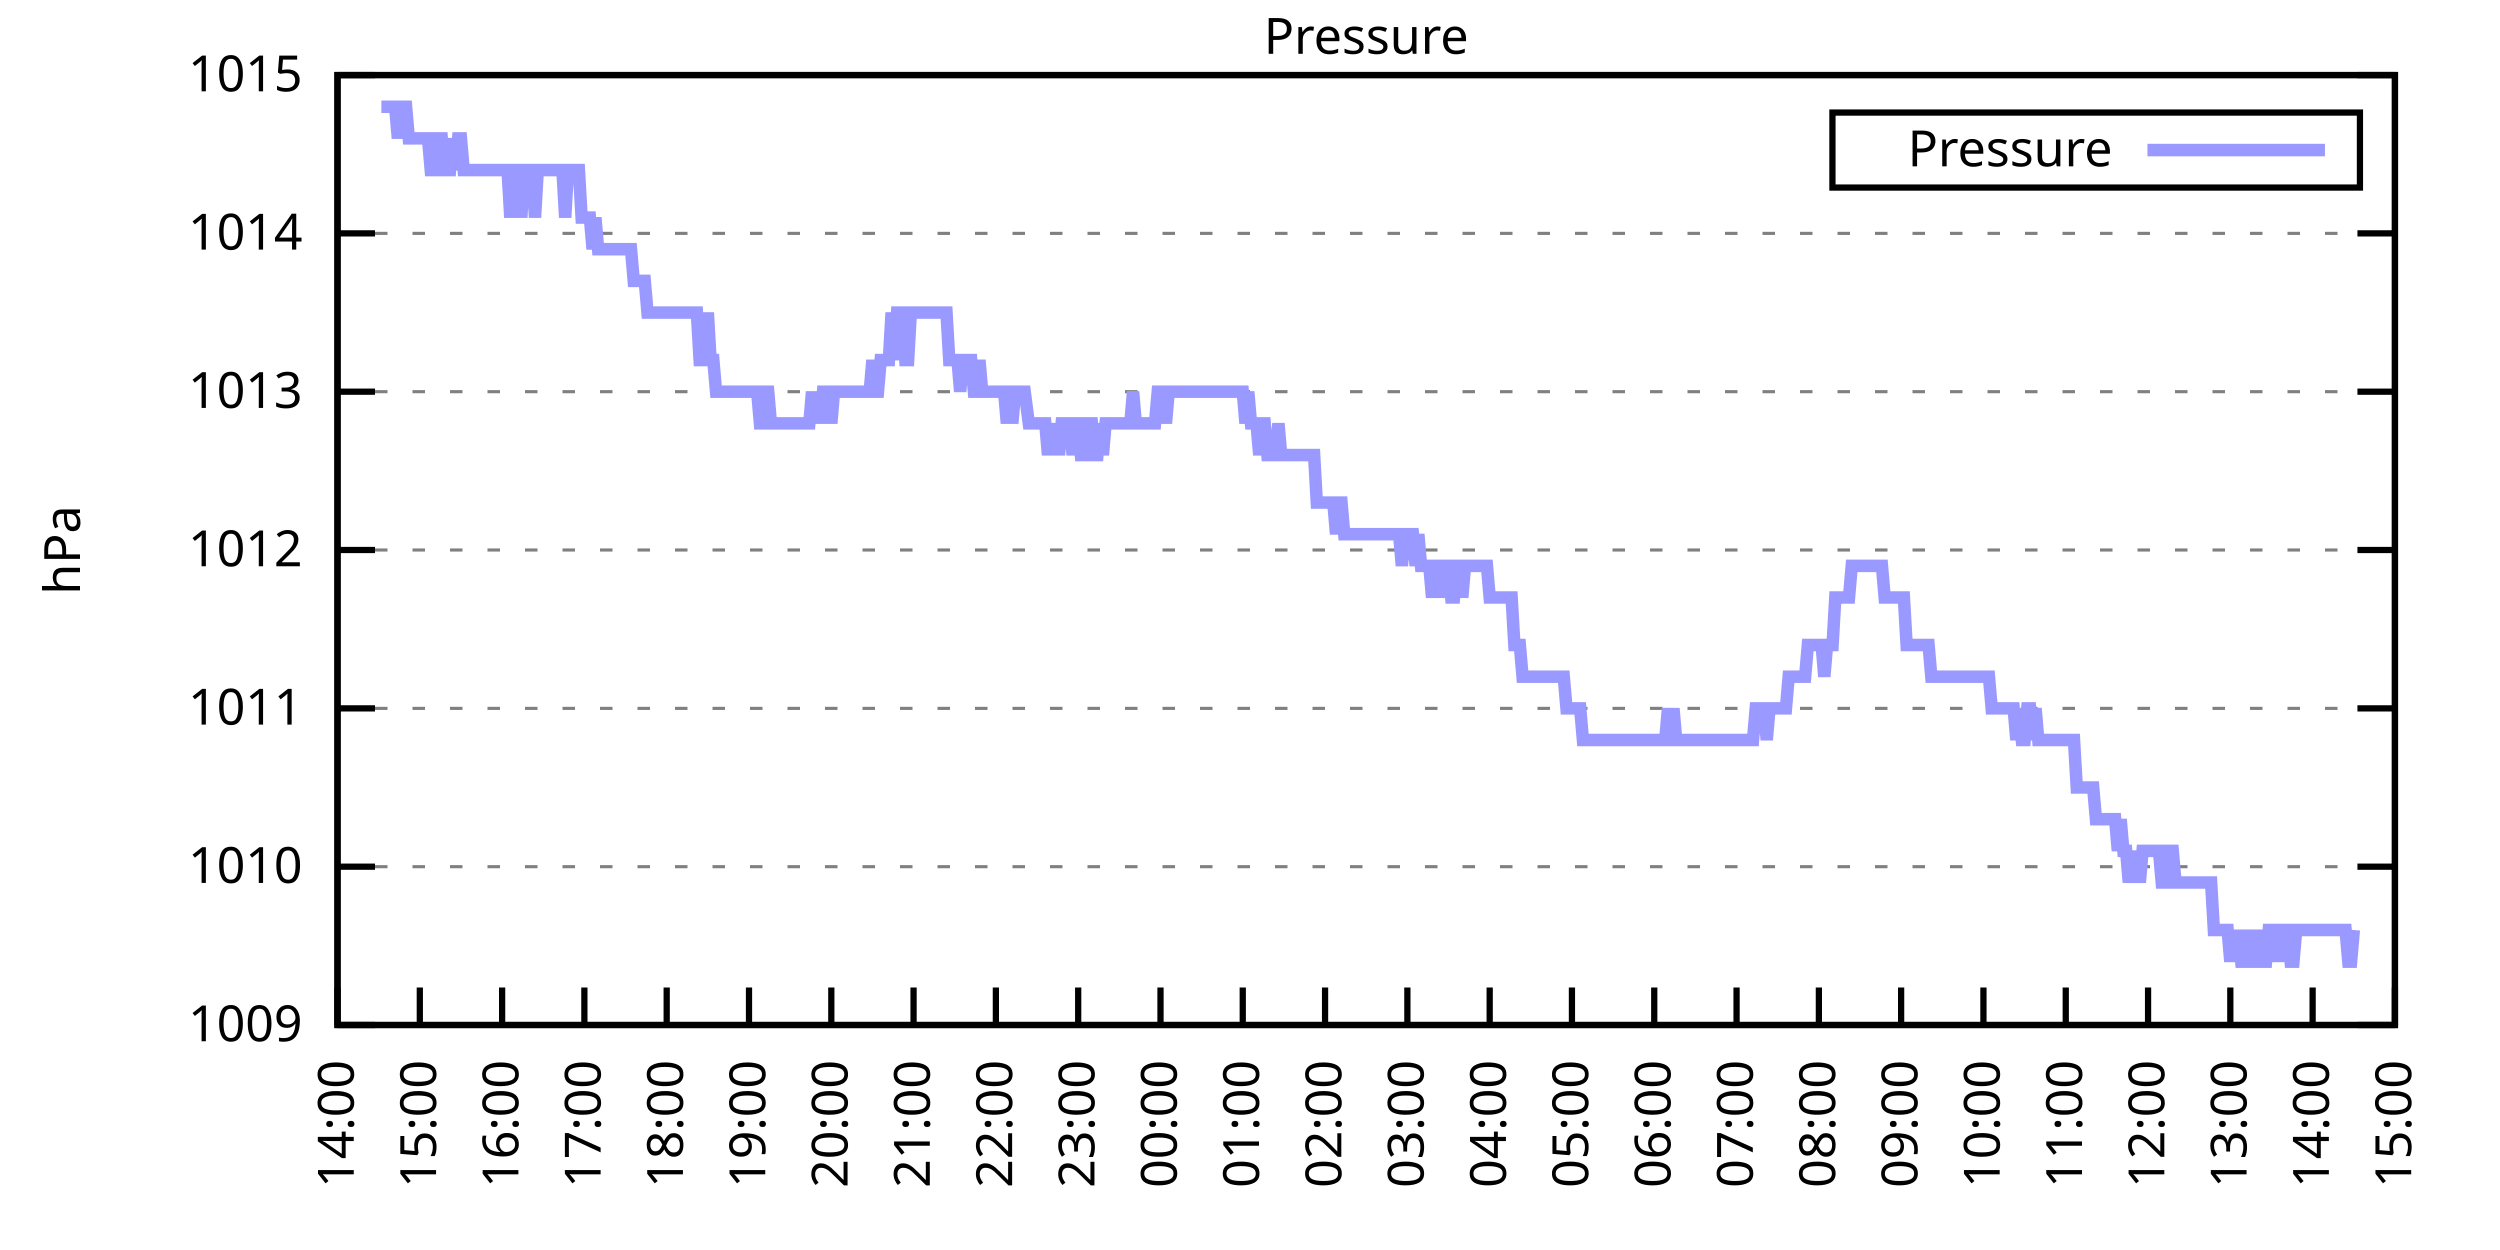
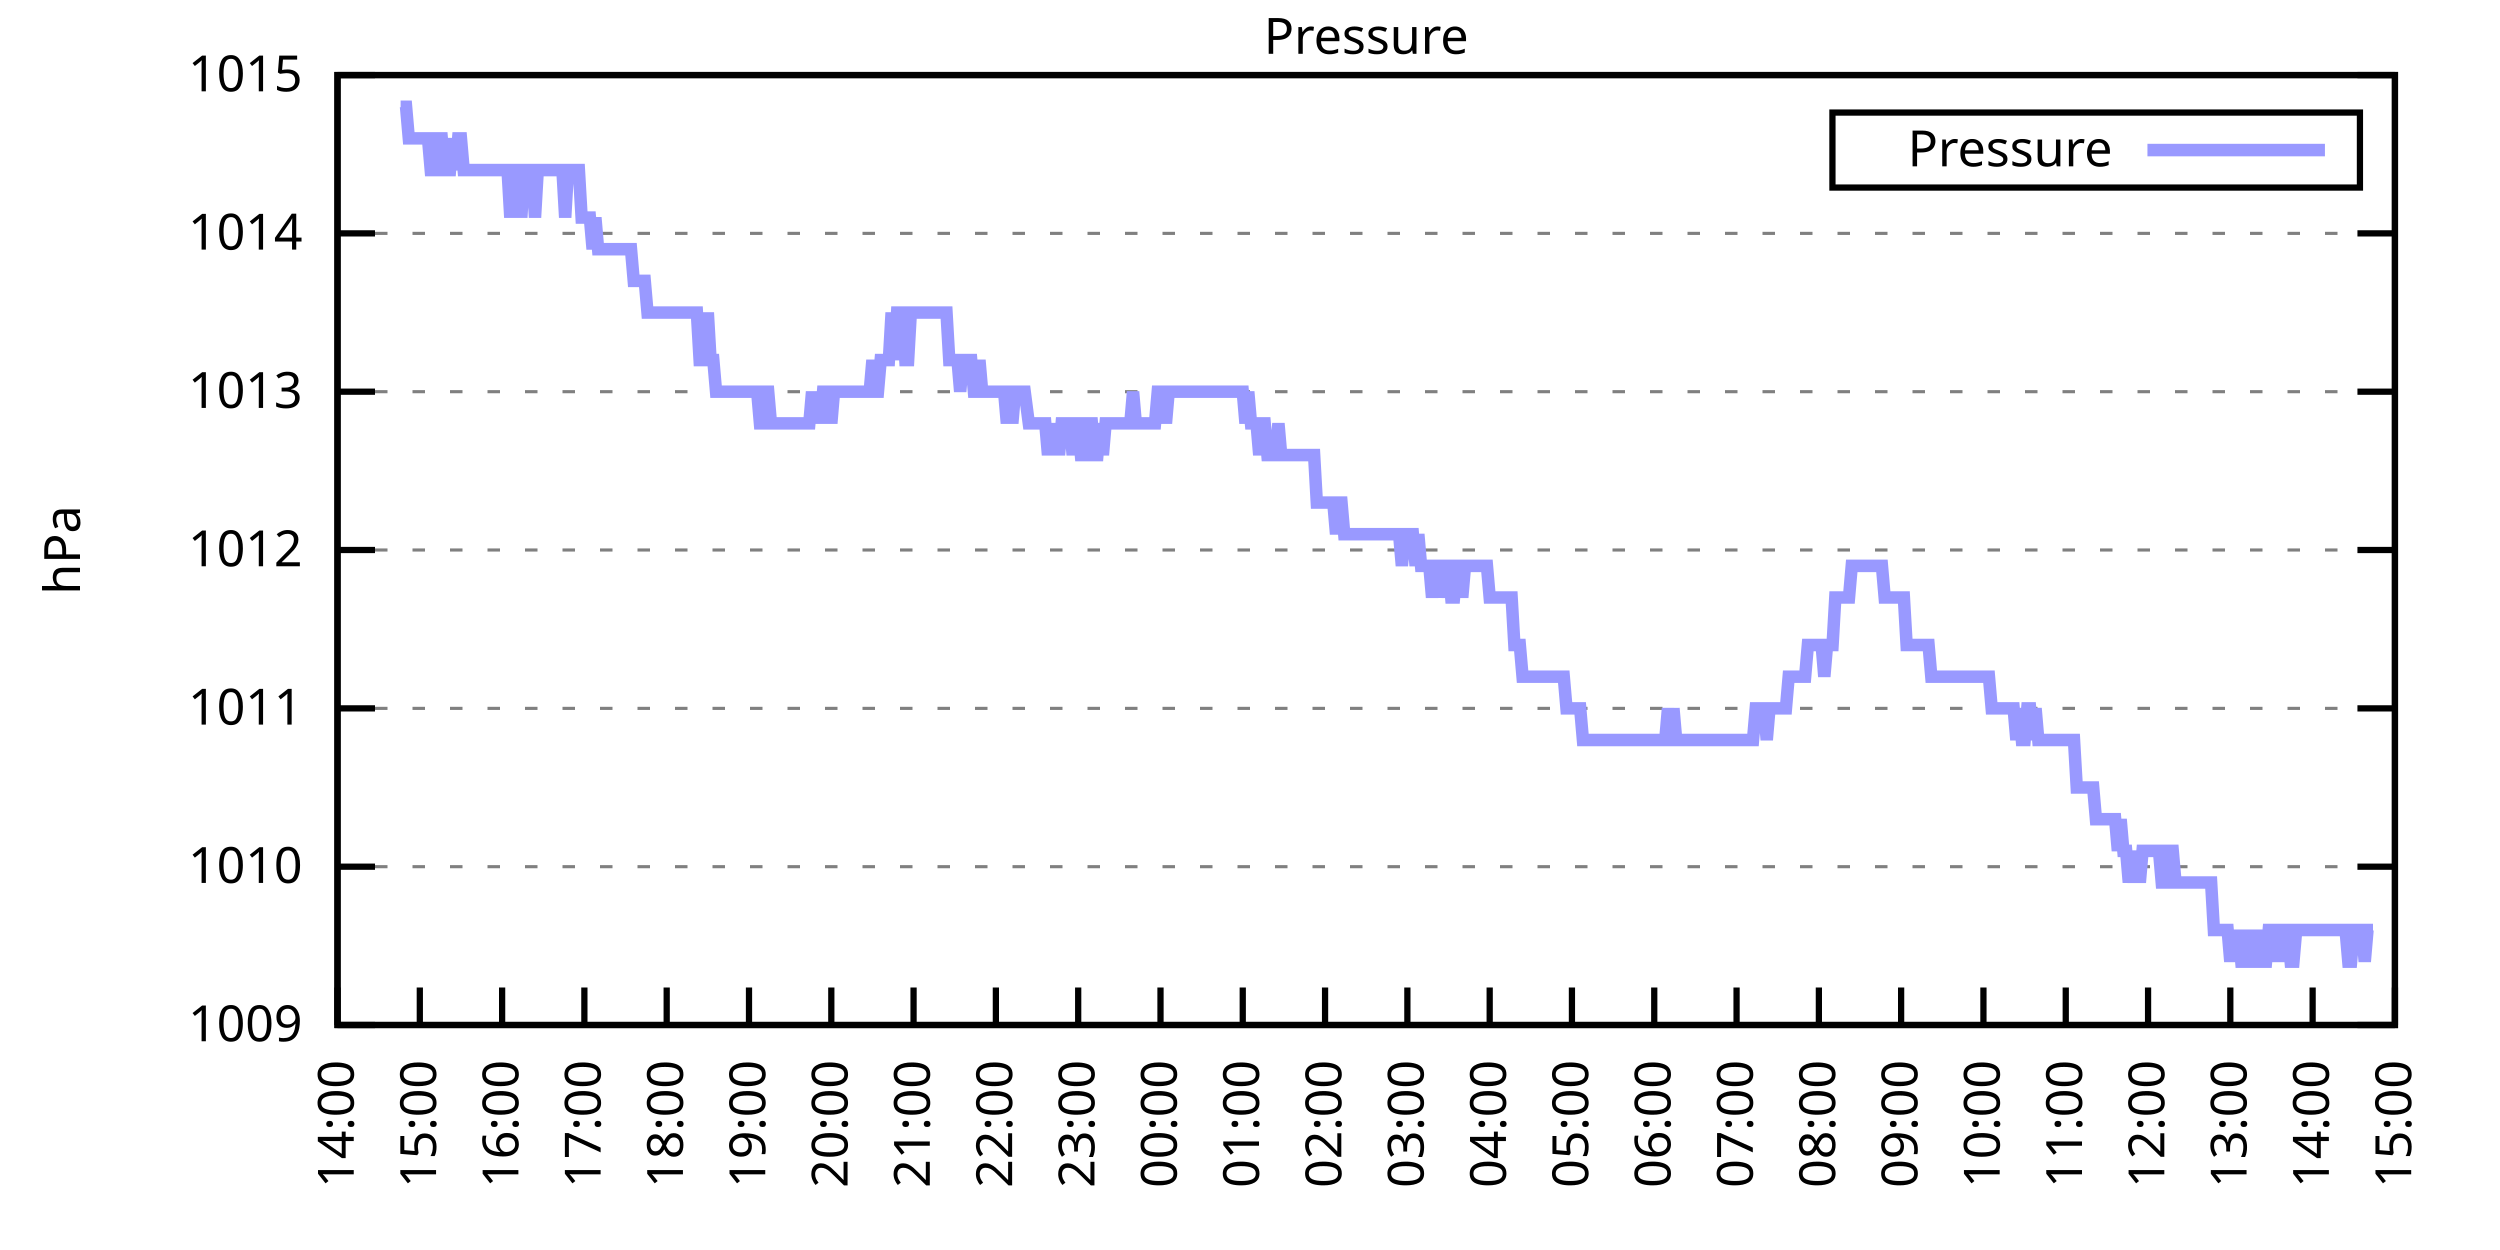
<svg xmlns="http://www.w3.org/2000/svg" xmlns:xlink="http://www.w3.org/1999/xlink" width="400" height="200" viewBox="0 0 400 200">
  <g id="gnuplot_canvas">
    <rect x="0" y="0" width="400" height="200" fill="none" />
    <defs>
      <circle id="gpDot" r="0.5" stroke-width="0.5" stroke="currentColor" />
      <path id="gpPt0" stroke-width="0.333" stroke="currentColor" d="M-1,0 h2 M0,-1 v2" />
      <path id="gpPt1" stroke-width="0.333" stroke="currentColor" d="M-1,-1 L1,1 M1,-1 L-1,1" />
      <path id="gpPt2" stroke-width="0.333" stroke="currentColor" d="M-1,0 L1,0 M0,-1 L0,1 M-1,-1 L1,1 M-1,1 L1,-1" />
      <rect id="gpPt3" stroke-width="0.333" stroke="currentColor" x="-1" y="-1" width="2" height="2" />
      <rect id="gpPt4" stroke-width="0.333" stroke="currentColor" fill="currentColor" x="-1" y="-1" width="2" height="2" />
      <circle id="gpPt5" stroke-width="0.333" stroke="currentColor" cx="0" cy="0" r="1" />
      <use xlink:href="#gpPt5" id="gpPt6" fill="currentColor" stroke="none" />
      <path id="gpPt7" stroke-width="0.333" stroke="currentColor" d="M0,-1.33 L-1.33,0.67 L1.33,0.67 z" />
      <use xlink:href="#gpPt7" id="gpPt8" fill="currentColor" stroke="none" />
      <use xlink:href="#gpPt7" id="gpPt9" stroke="currentColor" transform="rotate(180)" />
      <use xlink:href="#gpPt9" id="gpPt10" fill="currentColor" stroke="none" />
      <use xlink:href="#gpPt3" id="gpPt11" stroke="currentColor" transform="rotate(45)" />
      <use xlink:href="#gpPt11" id="gpPt12" fill="currentColor" stroke="none" />
      <path id="gpPt13" stroke-width="0.333" stroke="currentColor" d="M0,1.330 L1.265,0.411 L0.782,-1.067 L-0.782,-1.076 L-1.265,0.411 z" />
      <use xlink:href="#gpPt13" id="gpPt14" fill="currentColor" stroke="none" />
      <filter id="textbox" filterUnits="objectBoundingBox" x="0" y="0" height="1" width="1">
        <feFlood flood-color="white" flood-opacity="1" result="bgnd" />
        <feComposite in="SourceGraphic" in2="bgnd" operator="atop" />
      </filter>
      <filter id="greybox" filterUnits="objectBoundingBox" x="0" y="0" height="1" width="1">
        <feFlood flood-color="lightgrey" flood-opacity="1" result="grey" />
        <feComposite in="SourceGraphic" in2="grey" operator="atop" />
      </filter>
    </defs>
    <g fill="none" color="white" stroke="currentColor" stroke-width="1.00" stroke-linecap="butt" stroke-linejoin="miter">
</g>
    <g fill="none" color="black" stroke="currentColor" stroke-width="1.00" stroke-linecap="butt" stroke-linejoin="miter">
      <g stroke="none" shape-rendering="crispEdges">
        <polygon fill="rgb(255, 255, 255)" points="54.00,164.00 383.18,164.00 383.18,12.02 54.00,12.02 " />
      </g>
    </g>
    <g fill="none" color="black" stroke="currentColor" stroke-width="1.00" stroke-linecap="butt" stroke-linejoin="miter">
</g>
    <g fill="none" color="black" stroke="black" stroke-width="0.50" stroke-linecap="butt" stroke-linejoin="miter">
</g>
    <g fill="none" color="gray" stroke="currentColor" stroke-width="0.50" stroke-linecap="butt" stroke-linejoin="miter">
      <path stroke="gray" stroke-dasharray="2,4" class="gridline" d="M54.00,164.00 L383.19,164.00  " />
    </g>
    <g fill="none" color="gray" stroke="gray" stroke-width="1.00" stroke-linecap="butt" stroke-linejoin="miter">
</g>
    <g fill="none" color="black" stroke="currentColor" stroke-width="1.00" stroke-linecap="butt" stroke-linejoin="miter">
      <path stroke="black" d="M54.00,164.00 L60.00,164.00 M383.19,164.00 L377.19,164.00  " />
      <g transform="translate(48.40,166.60)" stroke="none" fill="black" font-family="Sans" font-size="8.00" text-anchor="end">
        <text>
          <tspan font-family="Sans"> 1009</tspan>
        </text>
      </g>
    </g>
    <g fill="none" color="black" stroke="currentColor" stroke-width="1.00" stroke-linecap="butt" stroke-linejoin="miter">
</g>
    <g fill="none" color="black" stroke="black" stroke-width="0.50" stroke-linecap="butt" stroke-linejoin="miter">
</g>
    <g fill="none" color="gray" stroke="currentColor" stroke-width="0.50" stroke-linecap="butt" stroke-linejoin="miter">
      <path stroke="gray" stroke-dasharray="2,4" class="gridline" d="M54.00,138.67 L383.19,138.67  " />
    </g>
    <g fill="none" color="gray" stroke="gray" stroke-width="1.00" stroke-linecap="butt" stroke-linejoin="miter">
</g>
    <g fill="none" color="black" stroke="currentColor" stroke-width="1.00" stroke-linecap="butt" stroke-linejoin="miter">
      <path stroke="black" d="M54.00,138.67 L60.00,138.67 M383.19,138.67 L377.19,138.67  " />
      <g transform="translate(48.40,141.27)" stroke="none" fill="black" font-family="Sans" font-size="8.00" text-anchor="end">
        <text>
          <tspan font-family="Sans"> 1010</tspan>
        </text>
      </g>
    </g>
    <g fill="none" color="black" stroke="currentColor" stroke-width="1.00" stroke-linecap="butt" stroke-linejoin="miter">
</g>
    <g fill="none" color="black" stroke="black" stroke-width="0.50" stroke-linecap="butt" stroke-linejoin="miter">
</g>
    <g fill="none" color="gray" stroke="currentColor" stroke-width="0.50" stroke-linecap="butt" stroke-linejoin="miter">
      <path stroke="gray" stroke-dasharray="2,4" class="gridline" d="M54.00,113.34 L383.19,113.34  " />
    </g>
    <g fill="none" color="gray" stroke="gray" stroke-width="1.00" stroke-linecap="butt" stroke-linejoin="miter">
</g>
    <g fill="none" color="black" stroke="currentColor" stroke-width="1.00" stroke-linecap="butt" stroke-linejoin="miter">
      <path stroke="black" d="M54.00,113.34 L60.00,113.34 M383.19,113.34 L377.19,113.34  " />
      <g transform="translate(48.40,115.94)" stroke="none" fill="black" font-family="Sans" font-size="8.00" text-anchor="end">
        <text>
          <tspan font-family="Sans"> 1011</tspan>
        </text>
      </g>
    </g>
    <g fill="none" color="black" stroke="currentColor" stroke-width="1.00" stroke-linecap="butt" stroke-linejoin="miter">
</g>
    <g fill="none" color="black" stroke="black" stroke-width="0.50" stroke-linecap="butt" stroke-linejoin="miter">
</g>
    <g fill="none" color="gray" stroke="currentColor" stroke-width="0.50" stroke-linecap="butt" stroke-linejoin="miter">
      <path stroke="gray" stroke-dasharray="2,4" class="gridline" d="M54.00,88.00 L383.19,88.00  " />
    </g>
    <g fill="none" color="gray" stroke="gray" stroke-width="1.00" stroke-linecap="butt" stroke-linejoin="miter">
</g>
    <g fill="none" color="black" stroke="currentColor" stroke-width="1.00" stroke-linecap="butt" stroke-linejoin="miter">
      <path stroke="black" d="M54.00,88.00 L60.00,88.00 M383.19,88.00 L377.19,88.00  " />
      <g transform="translate(48.40,90.60)" stroke="none" fill="black" font-family="Sans" font-size="8.00" text-anchor="end">
        <text>
          <tspan font-family="Sans"> 1012</tspan>
        </text>
      </g>
    </g>
    <g fill="none" color="black" stroke="currentColor" stroke-width="1.00" stroke-linecap="butt" stroke-linejoin="miter">
</g>
    <g fill="none" color="black" stroke="black" stroke-width="0.50" stroke-linecap="butt" stroke-linejoin="miter">
</g>
    <g fill="none" color="gray" stroke="currentColor" stroke-width="0.50" stroke-linecap="butt" stroke-linejoin="miter">
      <path stroke="gray" stroke-dasharray="2,4" class="gridline" d="M54.00,62.67 L383.19,62.67  " />
    </g>
    <g fill="none" color="gray" stroke="gray" stroke-width="1.00" stroke-linecap="butt" stroke-linejoin="miter">
</g>
    <g fill="none" color="black" stroke="currentColor" stroke-width="1.00" stroke-linecap="butt" stroke-linejoin="miter">
      <path stroke="black" d="M54.00,62.67 L60.00,62.67 M383.19,62.67 L377.19,62.67  " />
      <g transform="translate(48.40,65.27)" stroke="none" fill="black" font-family="Sans" font-size="8.00" text-anchor="end">
        <text>
          <tspan font-family="Sans"> 1013</tspan>
        </text>
      </g>
    </g>
    <g fill="none" color="black" stroke="currentColor" stroke-width="1.00" stroke-linecap="butt" stroke-linejoin="miter">
</g>
    <g fill="none" color="black" stroke="black" stroke-width="0.50" stroke-linecap="butt" stroke-linejoin="miter">
</g>
    <g fill="none" color="gray" stroke="currentColor" stroke-width="0.50" stroke-linecap="butt" stroke-linejoin="miter">
      <path stroke="gray" stroke-dasharray="2,4" class="gridline" d="M54.00,37.34 L383.19,37.34  " />
    </g>
    <g fill="none" color="gray" stroke="gray" stroke-width="1.00" stroke-linecap="butt" stroke-linejoin="miter">
</g>
    <g fill="none" color="black" stroke="currentColor" stroke-width="1.00" stroke-linecap="butt" stroke-linejoin="miter">
      <path stroke="black" d="M54.00,37.34 L60.00,37.34 M383.19,37.34 L377.19,37.34  " />
      <g transform="translate(48.40,39.94)" stroke="none" fill="black" font-family="Sans" font-size="8.00" text-anchor="end">
        <text>
          <tspan font-family="Sans"> 1014</tspan>
        </text>
      </g>
    </g>
    <g fill="none" color="black" stroke="currentColor" stroke-width="1.00" stroke-linecap="butt" stroke-linejoin="miter">
</g>
    <g fill="none" color="black" stroke="black" stroke-width="0.50" stroke-linecap="butt" stroke-linejoin="miter">
</g>
    <g fill="none" color="gray" stroke="currentColor" stroke-width="0.50" stroke-linecap="butt" stroke-linejoin="miter">
      <path stroke="gray" stroke-dasharray="2,4" class="gridline" d="M54.00,12.01 L383.19,12.01  " />
    </g>
    <g fill="none" color="gray" stroke="gray" stroke-width="1.00" stroke-linecap="butt" stroke-linejoin="miter">
</g>
    <g fill="none" color="black" stroke="currentColor" stroke-width="1.00" stroke-linecap="butt" stroke-linejoin="miter">
      <path stroke="black" d="M54.00,12.01 L60.00,12.01 M383.19,12.01 L377.19,12.01  " />
      <g transform="translate(48.40,14.61)" stroke="none" fill="black" font-family="Sans" font-size="8.00" text-anchor="end">
        <text>
          <tspan font-family="Sans"> 1015</tspan>
        </text>
      </g>
    </g>
    <g fill="none" color="black" stroke="currentColor" stroke-width="1.00" stroke-linecap="butt" stroke-linejoin="miter">
      <path stroke="black" d="M54.00,164.00 L54.00,158.00  " />
      <g transform="translate(56.60,169.60) rotate(270.00)" stroke="none" fill="black" font-family="Sans" font-size="8.00" text-anchor="end">
        <text>
          <tspan font-family="Sans">14:00</tspan>
        </text>
      </g>
    </g>
    <g fill="none" color="black" stroke="currentColor" stroke-width="1.00" stroke-linecap="butt" stroke-linejoin="miter">
      <path stroke="black" d="M67.17,164.00 L67.17,158.00  " />
      <g transform="translate(69.77,169.60) rotate(270.00)" stroke="none" fill="black" font-family="Sans" font-size="8.00" text-anchor="end">
        <text>
          <tspan font-family="Sans">15:00</tspan>
        </text>
      </g>
    </g>
    <g fill="none" color="black" stroke="currentColor" stroke-width="1.00" stroke-linecap="butt" stroke-linejoin="miter">
      <path stroke="black" d="M80.34,164.00 L80.34,158.00  " />
      <g transform="translate(82.94,169.60) rotate(270.00)" stroke="none" fill="black" font-family="Sans" font-size="8.00" text-anchor="end">
        <text>
          <tspan font-family="Sans">16:00</tspan>
        </text>
      </g>
    </g>
    <g fill="none" color="black" stroke="currentColor" stroke-width="1.00" stroke-linecap="butt" stroke-linejoin="miter">
      <path stroke="black" d="M93.50,164.00 L93.50,158.00  " />
      <g transform="translate(96.10,169.60) rotate(270.00)" stroke="none" fill="black" font-family="Sans" font-size="8.00" text-anchor="end">
        <text>
          <tspan font-family="Sans">17:00</tspan>
        </text>
      </g>
    </g>
    <g fill="none" color="black" stroke="currentColor" stroke-width="1.00" stroke-linecap="butt" stroke-linejoin="miter">
      <path stroke="black" d="M106.67,164.00 L106.67,158.00  " />
      <g transform="translate(109.27,169.60) rotate(270.00)" stroke="none" fill="black" font-family="Sans" font-size="8.00" text-anchor="end">
        <text>
          <tspan font-family="Sans">18:00</tspan>
        </text>
      </g>
    </g>
    <g fill="none" color="black" stroke="currentColor" stroke-width="1.00" stroke-linecap="butt" stroke-linejoin="miter">
      <path stroke="black" d="M119.84,164.00 L119.84,158.00  " />
      <g transform="translate(122.44,169.60) rotate(270.00)" stroke="none" fill="black" font-family="Sans" font-size="8.00" text-anchor="end">
        <text>
          <tspan font-family="Sans">19:00</tspan>
        </text>
      </g>
    </g>
    <g fill="none" color="black" stroke="currentColor" stroke-width="1.00" stroke-linecap="butt" stroke-linejoin="miter">
      <path stroke="black" d="M133.01,164.00 L133.01,158.00  " />
      <g transform="translate(135.61,169.60) rotate(270.00)" stroke="none" fill="black" font-family="Sans" font-size="8.00" text-anchor="end">
        <text>
          <tspan font-family="Sans">20:00</tspan>
        </text>
      </g>
    </g>
    <g fill="none" color="black" stroke="currentColor" stroke-width="1.00" stroke-linecap="butt" stroke-linejoin="miter">
      <path stroke="black" d="M146.17,164.00 L146.17,158.00  " />
      <g transform="translate(148.77,169.60) rotate(270.00)" stroke="none" fill="black" font-family="Sans" font-size="8.00" text-anchor="end">
        <text>
          <tspan font-family="Sans">21:00</tspan>
        </text>
      </g>
    </g>
    <g fill="none" color="black" stroke="currentColor" stroke-width="1.00" stroke-linecap="butt" stroke-linejoin="miter">
      <path stroke="black" d="M159.34,164.00 L159.34,158.00  " />
      <g transform="translate(161.94,169.60) rotate(270.00)" stroke="none" fill="black" font-family="Sans" font-size="8.00" text-anchor="end">
        <text>
          <tspan font-family="Sans">22:00</tspan>
        </text>
      </g>
    </g>
    <g fill="none" color="black" stroke="currentColor" stroke-width="1.00" stroke-linecap="butt" stroke-linejoin="miter">
      <path stroke="black" d="M172.51,164.00 L172.51,158.00  " />
      <g transform="translate(175.11,169.60) rotate(270.00)" stroke="none" fill="black" font-family="Sans" font-size="8.00" text-anchor="end">
        <text>
          <tspan font-family="Sans">23:00</tspan>
        </text>
      </g>
    </g>
    <g fill="none" color="black" stroke="currentColor" stroke-width="1.00" stroke-linecap="butt" stroke-linejoin="miter">
      <path stroke="black" d="M185.68,164.00 L185.68,158.00  " />
      <g transform="translate(188.28,169.60) rotate(270.00)" stroke="none" fill="black" font-family="Sans" font-size="8.00" text-anchor="end">
        <text>
          <tspan font-family="Sans">00:00</tspan>
        </text>
      </g>
    </g>
    <g fill="none" color="black" stroke="currentColor" stroke-width="1.00" stroke-linecap="butt" stroke-linejoin="miter">
      <path stroke="black" d="M198.84,164.00 L198.84,158.00  " />
      <g transform="translate(201.44,169.60) rotate(270.00)" stroke="none" fill="black" font-family="Sans" font-size="8.00" text-anchor="end">
        <text>
          <tspan font-family="Sans">01:00</tspan>
        </text>
      </g>
    </g>
    <g fill="none" color="black" stroke="currentColor" stroke-width="1.00" stroke-linecap="butt" stroke-linejoin="miter">
      <path stroke="black" d="M212.01,164.00 L212.01,158.00  " />
      <g transform="translate(214.61,169.60) rotate(270.00)" stroke="none" fill="black" font-family="Sans" font-size="8.00" text-anchor="end">
        <text>
          <tspan font-family="Sans">02:00</tspan>
        </text>
      </g>
    </g>
    <g fill="none" color="black" stroke="currentColor" stroke-width="1.00" stroke-linecap="butt" stroke-linejoin="miter">
      <path stroke="black" d="M225.18,164.00 L225.18,158.00  " />
      <g transform="translate(227.78,169.60) rotate(270.00)" stroke="none" fill="black" font-family="Sans" font-size="8.00" text-anchor="end">
        <text>
          <tspan font-family="Sans">03:00</tspan>
        </text>
      </g>
    </g>
    <g fill="none" color="black" stroke="currentColor" stroke-width="1.00" stroke-linecap="butt" stroke-linejoin="miter">
      <path stroke="black" d="M238.35,164.00 L238.35,158.00  " />
      <g transform="translate(240.95,169.60) rotate(270.00)" stroke="none" fill="black" font-family="Sans" font-size="8.00" text-anchor="end">
        <text>
          <tspan font-family="Sans">04:00</tspan>
        </text>
      </g>
    </g>
    <g fill="none" color="black" stroke="currentColor" stroke-width="1.00" stroke-linecap="butt" stroke-linejoin="miter">
      <path stroke="black" d="M251.51,164.00 L251.51,158.00  " />
      <g transform="translate(254.11,169.60) rotate(270.00)" stroke="none" fill="black" font-family="Sans" font-size="8.00" text-anchor="end">
        <text>
          <tspan font-family="Sans">05:00</tspan>
        </text>
      </g>
    </g>
    <g fill="none" color="black" stroke="currentColor" stroke-width="1.00" stroke-linecap="butt" stroke-linejoin="miter">
      <path stroke="black" d="M264.68,164.00 L264.68,158.00  " />
      <g transform="translate(267.28,169.60) rotate(270.00)" stroke="none" fill="black" font-family="Sans" font-size="8.00" text-anchor="end">
        <text>
          <tspan font-family="Sans">06:00</tspan>
        </text>
      </g>
    </g>
    <g fill="none" color="black" stroke="currentColor" stroke-width="1.00" stroke-linecap="butt" stroke-linejoin="miter">
      <path stroke="black" d="M277.85,164.00 L277.85,158.00  " />
      <g transform="translate(280.45,169.60) rotate(270.00)" stroke="none" fill="black" font-family="Sans" font-size="8.00" text-anchor="end">
        <text>
          <tspan font-family="Sans">07:00</tspan>
        </text>
      </g>
    </g>
    <g fill="none" color="black" stroke="currentColor" stroke-width="1.00" stroke-linecap="butt" stroke-linejoin="miter">
      <path stroke="black" d="M291.02,164.00 L291.02,158.00  " />
      <g transform="translate(293.62,169.60) rotate(270.00)" stroke="none" fill="black" font-family="Sans" font-size="8.00" text-anchor="end">
        <text>
          <tspan font-family="Sans">08:00</tspan>
        </text>
      </g>
    </g>
    <g fill="none" color="black" stroke="currentColor" stroke-width="1.00" stroke-linecap="butt" stroke-linejoin="miter">
      <path stroke="black" d="M304.18,164.00 L304.18,158.00  " />
      <g transform="translate(306.78,169.60) rotate(270.00)" stroke="none" fill="black" font-family="Sans" font-size="8.00" text-anchor="end">
        <text>
          <tspan font-family="Sans">09:00</tspan>
        </text>
      </g>
    </g>
    <g fill="none" color="black" stroke="currentColor" stroke-width="1.00" stroke-linecap="butt" stroke-linejoin="miter">
      <path stroke="black" d="M317.35,164.00 L317.35,158.00  " />
      <g transform="translate(319.95,169.60) rotate(270.00)" stroke="none" fill="black" font-family="Sans" font-size="8.00" text-anchor="end">
        <text>
          <tspan font-family="Sans">10:00</tspan>
        </text>
      </g>
    </g>
    <g fill="none" color="black" stroke="currentColor" stroke-width="1.00" stroke-linecap="butt" stroke-linejoin="miter">
      <path stroke="black" d="M330.52,164.00 L330.52,158.00  " />
      <g transform="translate(333.12,169.60) rotate(270.00)" stroke="none" fill="black" font-family="Sans" font-size="8.00" text-anchor="end">
        <text>
          <tspan font-family="Sans">11:00</tspan>
        </text>
      </g>
    </g>
    <g fill="none" color="black" stroke="currentColor" stroke-width="1.00" stroke-linecap="butt" stroke-linejoin="miter">
      <path stroke="black" d="M343.69,164.00 L343.69,158.00  " />
      <g transform="translate(346.29,169.60) rotate(270.00)" stroke="none" fill="black" font-family="Sans" font-size="8.00" text-anchor="end">
        <text>
          <tspan font-family="Sans">12:00</tspan>
        </text>
      </g>
    </g>
    <g fill="none" color="black" stroke="currentColor" stroke-width="1.00" stroke-linecap="butt" stroke-linejoin="miter">
      <path stroke="black" d="M356.85,164.00 L356.85,158.00  " />
      <g transform="translate(359.45,169.60) rotate(270.00)" stroke="none" fill="black" font-family="Sans" font-size="8.00" text-anchor="end">
        <text>
          <tspan font-family="Sans">13:00</tspan>
        </text>
      </g>
    </g>
    <g fill="none" color="black" stroke="currentColor" stroke-width="1.00" stroke-linecap="butt" stroke-linejoin="miter">
      <path stroke="black" d="M370.02,164.00 L370.02,158.00  " />
      <g transform="translate(372.62,169.60) rotate(270.00)" stroke="none" fill="black" font-family="Sans" font-size="8.00" text-anchor="end">
        <text>
          <tspan font-family="Sans">14:00</tspan>
        </text>
      </g>
    </g>
    <g fill="none" color="black" stroke="currentColor" stroke-width="1.00" stroke-linecap="butt" stroke-linejoin="miter">
      <path stroke="black" d="M383.19,164.00 L383.19,158.00  " />
      <g transform="translate(385.79,169.60) rotate(270.00)" stroke="none" fill="black" font-family="Sans" font-size="8.00" text-anchor="end">
        <text>
          <tspan font-family="Sans">15:00</tspan>
        </text>
      </g>
    </g>
    <g fill="none" color="black" stroke="currentColor" stroke-width="1.00" stroke-linecap="butt" stroke-linejoin="miter">
</g>
    <g fill="none" color="black" stroke="currentColor" stroke-width="1.00" stroke-linecap="butt" stroke-linejoin="miter">
      <path stroke="black" d="M54.00,12.01 L54.00,164.00 L383.19,164.00 L383.19,12.01 L54.00,12.01 Z  " />
    </g>
    <g fill="none" color="black" stroke="currentColor" stroke-width="1.00" stroke-linecap="butt" stroke-linejoin="miter">
</g>
    <g fill="none" color="black" stroke="currentColor" stroke-width="1.00" stroke-linecap="butt" stroke-linejoin="miter">
      <path stroke="black" d="M293.19,30.01 L293.19,18.01 L377.59,18.01 L377.59,30.01 L293.19,30.01 Z  " />
    </g>
    <g id="Pressure_plot_1">
      <g fill="none" color="white" stroke="black" stroke-width="2.00" stroke-linecap="butt" stroke-linejoin="miter">
</g>
      <g fill="none" color="black" stroke="currentColor" stroke-width="2.00" stroke-linecap="butt" stroke-linejoin="miter">
        <g transform="translate(337.99,26.61)" stroke="none" fill="black" font-family="Sans" font-size="8.00" text-anchor="end">
          <text>
            <tspan font-family="Sans">Pressure</tspan>
          </text>
        </g>
      </g>
      <g fill="none" color="black" stroke="currentColor" stroke-width="2.00" stroke-linecap="butt" stroke-linejoin="miter">
-         <path stroke="rgb(153, 153, 255)" d="M343.59,24.01 L371.99,24.01 M61.02,17.08 L61.46,17.08 L61.90,17.08 L62.34,17.08 L62.78,17.08 L63.22,17.08   L63.66,22.14 L64.10,17.08 L64.53,17.08 L64.97,17.08 L65.41,22.14 L65.85,22.14 L66.29,22.14 L66.73,22.14   L67.17,22.14 L67.61,22.14 L68.05,22.14 L68.48,22.14 L68.92,27.21 L69.36,27.21 L69.80,27.21 L70.24,22.14   L70.68,22.14 L71.12,27.21 L71.56,27.21 L72.00,27.21 L72.43,22.14 L72.87,27.21 L73.31,22.14 L73.75,22.14   L74.19,27.21 L74.63,27.21 L75.07,27.21 L75.51,27.21 L75.95,27.21 L76.38,27.21 L76.82,27.21 L77.26,27.21   L77.70,27.21 L78.14,27.21 L78.58,27.21 L79.02,27.21 L79.46,27.21 L79.90,27.21 L80.34,27.21 L80.77,27.21   L81.21,27.21 L81.65,34.81 L82.09,27.21 L82.53,27.21 L82.97,27.21 L83.41,34.81 L83.85,27.21 L84.29,27.21   L84.72,27.21 L85.16,27.21 L85.60,34.81 L86.04,27.21 L86.48,27.21 L86.92,27.21 L87.36,27.21 L87.80,27.21   L88.24,27.21 L88.67,27.21 L89.11,27.21 L89.55,27.21 L89.99,27.21 L90.43,34.81 L90.87,27.21 L91.31,27.21   L91.75,27.21 L92.19,27.21 L92.62,27.21 L93.06,34.81 L93.50,34.81 L93.94,34.81 L94.38,34.81 L94.82,39.87   L95.26,34.81 L95.70,39.87 L96.14,39.87 L96.58,39.87 L97.01,39.87 L97.45,39.87 L97.89,39.87 L98.33,39.87   L98.77,39.87 L99.21,39.87 L99.65,39.87 L100.09,39.87 L100.53,39.87 L100.96,39.87 L101.40,44.94 L101.84,44.94   L102.28,44.94 L102.72,44.94 L103.16,44.94 L103.60,50.01 L104.04,50.01 L104.48,50.01 L104.91,50.01 L105.35,50.01   L105.79,50.01 L106.23,50.01 L106.67,50.01 L107.11,50.01 L107.55,50.01 L107.99,50.01 L108.43,50.01 L108.87,50.01   L109.30,50.01 L109.74,50.01 L110.18,50.01 L110.62,50.01 L111.06,50.01 L111.50,50.01 L111.94,57.61 L112.38,57.61   L112.82,57.61 L113.25,50.01 L113.69,57.61 L114.13,57.61 L114.57,62.67 L115.01,62.67 L115.45,62.67 L115.89,62.67   L116.33,62.67 L116.77,62.67 L117.20,62.67 L117.64,62.67 L118.08,62.67 L118.52,62.67 L118.96,62.67 L119.40,62.67   L119.84,62.67 L120.28,62.67 L120.72,62.67 L121.15,62.67 L121.59,67.74 L122.03,67.74 L122.47,62.67 L122.91,62.67   L123.35,67.74 L123.79,67.74 L124.23,67.74 L124.67,67.74 L125.11,67.74 L125.54,67.74 L125.98,67.74 L126.42,67.74   L126.86,67.74 L127.30,67.74 L127.74,67.74 L128.18,67.74 L128.62,67.74 L129.06,67.74 L129.49,67.74 L129.93,62.67   L130.37,67.74 L130.81,62.67 L131.25,67.74 L131.69,62.67 L132.13,62.67 L132.57,62.67 L133.01,67.74 L133.44,62.67   L133.88,62.67 L134.32,62.67 L134.76,62.67 L135.20,62.67 L135.64,62.67 L136.08,62.67 L136.52,62.67 L136.96,62.67   L137.39,62.67 L137.83,62.67 L138.27,62.67 L138.71,62.67 L139.15,62.67 L139.59,57.61 L140.03,62.67 L140.47,62.67   L140.91,57.61 L141.35,57.61 L141.78,57.61 L142.22,57.61 L142.66,50.01 L143.10,57.61 L143.54,50.01 L143.98,50.01   L144.42,50.01 L144.86,57.61 L145.30,57.61 L145.73,50.01 L146.17,50.01 L146.61,50.01 L147.05,50.01 L147.49,50.01   L147.93,50.01 L148.37,50.01 L148.81,50.01 L149.25,50.01 L149.68,50.01 L150.12,50.01 L150.56,50.01 L151.00,50.01   L151.44,50.01 L151.88,57.61 L152.32,57.61 L152.76,57.61 L153.20,57.61 L153.63,62.67 L154.07,57.61 L154.51,57.61   L154.95,57.61 L155.39,57.61 L155.83,62.67 L156.27,62.67 L156.71,57.61 L157.15,62.67 L157.59,62.67 L158.02,62.67   L158.46,62.67 L158.90,62.67 L159.34,62.67 L159.78,62.67 L160.22,62.67 L160.66,62.67 L161.10,67.74 L161.54,62.67   L161.97,67.74 L162.41,62.67 L162.85,62.67 L163.29,62.67 L163.73,62.67 L163.95,62.67 L164.61,67.74 L165.05,67.74   L165.49,67.74 L165.92,67.74 L166.36,67.74 L166.80,67.74 L167.24,67.74 L167.68,72.81 L168.12,67.74 L168.56,72.81   L169.00,67.74 L169.44,72.81 L169.87,67.74 L170.31,67.74 L170.75,67.74 L171.19,67.74 L171.63,72.81 L172.07,67.74   L172.51,67.74 L172.95,72.81 L173.39,72.81 L173.83,67.74 L174.26,67.74 L174.70,67.74 L175.14,72.81 L175.58,72.81   L176.02,67.74 L176.46,72.81 L176.90,67.74 L177.34,67.74 L177.78,67.74 L178.21,67.74 L178.65,67.74 L179.09,67.74   L179.53,67.74 L179.97,67.74 L180.41,67.74 L180.85,67.74 L181.29,62.67 L181.73,67.74 L182.16,67.74 L182.60,67.74   L183.04,67.74 L183.48,67.74 L183.92,67.74 L184.36,67.74 L184.80,67.74 L185.24,62.67 L185.68,62.67 L186.11,62.67   L186.55,67.74 L186.99,62.67 L187.43,62.67 L187.87,62.67 L188.31,62.67 L188.75,62.67 L189.19,62.67 L189.63,62.67   L190.07,62.67 L190.50,62.67 L190.94,62.67 L191.38,62.67 L191.82,62.67 L192.26,62.67 L192.70,62.67 L193.14,62.67   L193.58,62.67 L194.02,62.67 L194.45,62.67 L194.89,62.67 L195.33,62.67 L195.77,62.67 L196.21,62.67 L196.65,62.67   L197.09,62.67 L197.53,62.67 L197.97,62.67 L198.40,62.67 L198.84,62.67 L199.28,67.74 L199.72,62.67 L200.16,67.74   L200.60,67.74 L201.04,67.74 L201.48,72.81 L201.92,67.74 L202.35,67.74 L202.79,72.81 L203.23,72.81 L203.67,72.81   L204.11,72.81 L204.55,67.74 L204.99,72.81 L205.43,72.81 L205.87,72.81 L206.31,72.81 L206.74,72.81 L207.18,72.81   L207.62,72.81 L208.06,72.81 L208.50,72.81 L208.94,72.81 L209.38,72.81 L209.82,72.81 L210.26,72.81 L210.69,80.41   L211.13,80.41 L211.57,80.41 L212.01,80.41 L212.45,80.41 L212.89,80.41 L213.33,80.41 L213.77,85.47 L214.21,80.41   L214.64,80.41 L215.08,85.47 L215.52,85.47 L215.96,85.47 L216.40,85.47 L216.84,85.47 L217.28,85.47 L217.72,85.47   L218.16,85.47 L218.60,85.47 L219.03,85.47 L219.47,85.47 L219.91,85.47 L220.35,85.47 L220.79,85.47 L221.23,85.47   L221.67,85.47 L222.11,85.47 L222.55,85.47 L222.98,85.47 L223.42,85.47 L223.86,85.47 L224.30,90.54 L224.74,85.47   L225.18,85.47 L225.62,85.47 L226.06,85.47 L226.50,90.54 L226.93,85.47 L227.37,90.54 L227.81,90.54 L228.25,90.54   L228.69,90.54 L229.13,95.60 L229.57,90.54 L230.01,90.54 L230.45,90.54 L230.88,95.60 L231.32,90.54 L231.76,90.54   L232.20,95.60 L232.64,95.60 L233.08,90.54 L233.52,90.54 L233.96,95.60 L234.40,90.54 L234.84,90.54 L235.27,90.54   L235.71,90.54 L236.15,90.54 L236.59,90.54 L237.03,90.54 L237.47,90.54 L237.91,90.54 L238.35,95.60 L238.79,95.60   L239.22,95.60 L239.66,95.60 L240.10,95.60 L240.54,95.60 L240.98,95.60 L241.42,95.60 L241.86,95.60 L242.30,103.20   L242.74,103.20 L243.17,103.20 L243.61,108.27 L244.05,108.27 L244.49,108.27 L244.93,108.27 L245.37,108.27 L245.81,108.27   L246.25,108.27 L246.69,108.27 L247.12,108.27 L247.56,108.27 L248.00,108.27 L248.44,108.27 L248.88,108.27 L249.32,108.27   L249.76,108.27 L250.20,108.27 L250.64,113.34 L251.08,113.34 L251.51,113.34 L251.95,113.34 L252.39,113.34 L252.83,113.34   L253.27,118.40 L253.71,118.40 L254.15,118.40 L254.59,118.40 L255.03,118.40 L255.46,118.40 L255.90,118.40 L256.34,118.40   L256.78,118.40 L257.22,118.40 L257.66,118.40 L258.10,118.40 L258.54,118.40 L258.98,118.40 L259.41,118.40 L259.85,118.40   L260.29,118.40 L260.73,118.40 L261.17,118.40 L261.61,118.40 L262.05,118.40 L262.49,118.40 L262.93,118.40 L263.36,118.40   L263.80,118.40 L264.24,118.40 L264.68,118.40 L265.12,118.40 L265.56,118.40 L266.00,118.40 L266.44,118.40 L266.88,113.34   L267.32,118.40 L267.75,113.34 L268.19,118.40 L268.63,118.40 L269.07,118.40 L269.51,118.40 L269.95,118.40 L270.39,118.40   L270.83,118.40 L271.27,118.40 L271.70,118.40 L272.14,118.40 L272.58,118.40 L273.02,118.40 L273.46,118.40 L273.90,118.40   L274.34,118.40 L274.78,118.40 L275.22,118.40 L275.65,118.40 L276.09,118.40 L276.53,118.40 L276.97,118.40 L277.41,118.40   L277.85,118.40 L278.29,118.40 L278.73,118.40 L279.17,118.40 L279.60,118.40 L280.04,118.40 L280.48,118.40 L280.92,113.34   L281.36,113.34 L281.80,113.34 L282.24,113.34 L282.68,118.40 L283.12,113.34 L283.56,113.34 L283.99,113.34 L284.43,113.34   L284.87,113.34 L285.31,113.34 L285.75,113.34 L286.19,108.27 L286.63,108.27 L287.07,108.27 L287.51,108.27 L287.94,108.27   L288.38,108.27 L288.82,108.27 L289.26,103.20 L289.70,103.20 L290.14,103.20 L290.58,103.20 L291.02,103.20 L291.46,103.20   L291.89,108.27 L292.33,103.20 L292.77,103.20 L293.21,103.20 L293.65,95.60 L294.09,95.60 L294.53,95.60 L294.97,95.60   L295.41,95.60 L295.84,95.60 L296.28,90.54 L296.72,90.54 L297.16,90.54 L297.60,90.54 L298.04,90.54 L298.48,90.54   L298.92,90.54 L299.36,90.54 L299.80,90.54 L300.23,90.54 L300.67,90.54 L301.11,90.54 L301.55,95.60 L301.99,95.60   L302.43,95.60 L302.87,95.60 L303.31,95.60 L303.75,95.60 L304.18,95.60 L304.62,95.60 L305.06,103.20 L305.50,103.20   L305.94,103.20 L306.38,103.20 L306.82,103.20 L307.26,103.20 L307.70,103.20 L308.13,103.20 L308.57,103.20 L309.01,108.27   L309.45,108.27 L309.89,108.27 L310.33,108.27 L310.77,108.27 L311.21,108.27 L311.65,108.27 L312.08,108.27 L312.52,108.27   L312.96,108.27 L313.40,108.27 L313.84,108.27 L314.28,108.27 L314.72,108.27 L315.16,108.27 L315.60,108.27 L316.04,108.27   L316.47,108.27 L316.91,108.27 L317.35,108.27 L317.79,108.27 L318.23,108.27 L318.67,113.34 L319.11,113.34 L319.55,113.34   L319.99,113.34 L320.42,113.34 L320.86,113.34 L321.30,113.34 L321.74,113.34 L322.18,113.34 L322.62,118.40 L323.06,113.34   L323.50,118.40 L323.94,118.40 L324.37,113.34 L324.81,113.34 L325.25,118.40 L325.69,113.34 L326.13,118.40 L326.57,118.40   L327.01,118.40 L327.45,118.40 L327.89,118.40 L328.33,118.40 L328.76,118.40 L329.20,118.40 L329.64,118.40 L330.08,118.40   L330.52,118.40 L330.96,118.40 L331.40,118.40 L331.84,118.40 L332.28,126.00 L332.71,126.00 L333.15,126.00 L333.59,126.00   L334.03,126.00 L334.47,126.00 L334.91,126.00 L335.35,131.07 L335.79,131.07 L336.23,131.07 L336.66,131.07 L337.10,131.07   L337.54,131.07 L337.98,131.07 L338.42,131.07 L338.86,136.14 L339.30,131.07 L339.74,136.14 L340.18,136.14 L340.61,141.20   L341.05,136.14 L341.49,141.20 L341.93,136.14 L342.37,141.20 L342.81,136.14 L343.25,136.14 L343.69,136.14 L344.13,136.14   L344.57,136.14 L345.00,136.14 L345.44,136.14 L345.88,141.20 L346.32,141.20 L346.76,141.20 L347.20,136.14 L347.64,136.14   L348.08,141.20 L348.52,141.20 L348.95,141.20 L349.39,141.20 L349.83,141.20 L350.27,141.20 L350.71,141.20 L351.15,141.20   L351.59,141.20 L352.03,141.20 L352.47,141.20 L352.90,141.20 L353.34,141.20 L353.78,141.20 L354.22,148.80 L354.66,148.80   L355.10,148.80 L355.54,148.80 L355.98,148.80 L356.42,148.80 L356.85,153.87 L357.29,148.80 L357.73,153.87 L358.17,148.80   L358.61,153.87 L359.05,153.87 L359.49,148.80 L359.93,153.87 L360.37,153.87 L360.81,153.87 L361.24,148.80 L361.68,153.87   L362.12,153.87 L362.56,153.87 L363.00,148.80 L363.44,148.80 L363.88,153.87 L364.32,148.80 L364.76,153.87 L365.19,148.80   L365.63,148.80 L366.07,148.80 L366.51,153.87 L366.95,153.87 L367.39,148.80 L367.83,148.80 L368.27,148.80 L368.71,148.80   L369.14,148.80 L369.58,148.80 L370.02,148.80 L370.46,148.80 L370.90,148.80 L371.34,148.80 L371.78,148.80 L372.22,148.80   L372.66,148.80 L373.09,148.80 L373.53,148.80 L373.97,148.80 L374.41,148.80 L374.85,148.80 L375.29,148.80 L375.73,153.87   L376.17,153.87 L376.61,148.80  " />
+         <path stroke="rgb(153, 153, 255)" d="M343.59,24.01 L371.99,24.01 M64.10,17.08 L64.53,17.08 L64.97,17.08 L65.41,22.14 L65.85,22.14 L66.29,22.14   L66.73,22.14 L67.17,22.14 L67.61,22.14 L68.05,22.14 L68.48,22.14 L68.92,27.21 L69.36,27.21 L69.80,27.21   L70.24,22.14 L70.68,22.14 L71.12,27.21 L71.56,27.21 L72.00,27.21 L72.43,22.14 L72.87,27.21 L73.31,22.14   L73.75,22.14 L74.19,27.21 L74.63,27.21 L75.07,27.21 L75.51,27.21 L75.95,27.21 L76.38,27.21 L76.82,27.21   L77.26,27.21 L77.70,27.21 L78.14,27.21 L78.58,27.21 L79.02,27.21 L79.46,27.21 L79.90,27.21 L80.34,27.21   L80.77,27.21 L81.21,27.21 L81.65,34.81 L82.09,27.21 L82.53,27.21 L82.97,27.21 L83.41,34.81 L83.85,27.21   L84.29,27.21 L84.72,27.21 L85.16,27.21 L85.60,34.81 L86.04,27.21 L86.48,27.21 L86.92,27.21 L87.36,27.21   L87.80,27.21 L88.24,27.21 L88.67,27.21 L89.11,27.21 L89.55,27.21 L89.99,27.21 L90.43,34.81 L90.87,27.21   L91.31,27.21 L91.75,27.21 L92.19,27.21 L92.62,27.21 L93.06,34.81 L93.50,34.81 L93.94,34.81 L94.38,34.81   L94.82,39.87 L95.26,34.81 L95.70,39.87 L96.14,39.87 L96.58,39.87 L97.01,39.87 L97.45,39.87 L97.89,39.87   L98.33,39.87 L98.77,39.87 L99.21,39.87 L99.65,39.87 L100.09,39.87 L100.53,39.87 L100.96,39.87 L101.40,44.94   L101.84,44.94 L102.28,44.94 L102.72,44.94 L103.16,44.94 L103.60,50.01 L104.04,50.01 L104.48,50.01 L104.91,50.01   L105.35,50.01 L105.79,50.01 L106.23,50.01 L106.67,50.01 L107.11,50.01 L107.55,50.01 L107.99,50.01 L108.43,50.01   L108.87,50.01 L109.30,50.01 L109.74,50.01 L110.18,50.01 L110.62,50.01 L111.06,50.01 L111.50,50.01 L111.94,57.61   L112.38,57.61 L112.82,57.61 L113.25,50.01 L113.69,57.61 L114.13,57.61 L114.57,62.67 L115.01,62.67 L115.45,62.67   L115.89,62.67 L116.33,62.67 L116.77,62.67 L117.20,62.67 L117.64,62.67 L118.08,62.67 L118.52,62.67 L118.96,62.67   L119.40,62.67 L119.84,62.67 L120.28,62.67 L120.72,62.67 L121.15,62.67 L121.59,67.74 L122.03,67.74 L122.47,62.67   L122.91,62.67 L123.35,67.74 L123.79,67.74 L124.23,67.74 L124.67,67.74 L125.11,67.74 L125.54,67.74 L125.98,67.74   L126.42,67.74 L126.86,67.74 L127.30,67.74 L127.74,67.74 L128.18,67.74 L128.62,67.74 L129.06,67.74 L129.49,67.74   L129.93,62.67 L130.37,67.74 L130.81,62.67 L131.25,67.74 L131.69,62.67 L132.13,62.67 L132.57,62.67 L133.01,67.74   L133.44,62.67 L133.88,62.67 L134.32,62.67 L134.76,62.67 L135.20,62.67 L135.64,62.67 L136.08,62.67 L136.52,62.67   L136.96,62.67 L137.39,62.67 L137.83,62.67 L138.27,62.67 L138.71,62.67 L139.15,62.67 L139.59,57.61 L140.03,62.67   L140.47,62.67 L140.91,57.61 L141.35,57.61 L141.78,57.61 L142.22,57.61 L142.66,50.01 L143.10,57.61 L143.54,50.01   L143.98,50.01 L144.42,50.01 L144.86,57.61 L145.30,57.61 L145.73,50.01 L146.17,50.01 L146.61,50.01 L147.05,50.01   L147.49,50.01 L147.93,50.01 L148.37,50.01 L148.81,50.01 L149.25,50.01 L149.68,50.01 L150.12,50.01 L150.56,50.01   L151.00,50.01 L151.44,50.01 L151.88,57.61 L152.32,57.61 L152.76,57.61 L153.20,57.61 L153.63,62.67 L154.07,57.61   L154.51,57.61 L154.95,57.61 L155.39,57.61 L155.83,62.67 L156.27,62.67 L156.71,57.61 L157.15,62.67 L157.59,62.67   L158.02,62.67 L158.46,62.67 L158.90,62.67 L159.34,62.67 L159.78,62.67 L160.22,62.67 L160.66,62.67 L161.10,67.74   L161.54,62.67 L161.97,67.74 L162.41,62.67 L162.85,62.67 L163.29,62.67 L163.73,62.67 L163.95,62.67 L164.61,67.74   L165.05,67.74 L165.49,67.74 L165.92,67.74 L166.36,67.74 L166.80,67.74 L167.24,67.74 L167.68,72.81 L168.12,67.74   L168.56,72.81 L169.00,67.74 L169.44,72.81 L169.87,67.74 L170.31,67.74 L170.75,67.74 L171.19,67.74 L171.63,72.81   L172.07,67.74 L172.51,67.74 L172.95,72.81 L173.39,72.81 L173.83,67.74 L174.26,67.74 L174.70,67.74 L175.14,72.81   L175.58,72.81 L176.02,67.74 L176.46,72.81 L176.90,67.74 L177.34,67.74 L177.78,67.74 L178.21,67.74 L178.65,67.74   L179.09,67.74 L179.53,67.74 L179.97,67.74 L180.41,67.74 L180.85,67.74 L181.29,62.67 L181.73,67.74 L182.16,67.74   L182.60,67.74 L183.04,67.74 L183.48,67.74 L183.92,67.74 L184.36,67.74 L184.80,67.74 L185.24,62.67 L185.68,62.67   L186.11,62.67 L186.55,67.74 L186.99,62.67 L187.43,62.67 L187.87,62.67 L188.31,62.67 L188.75,62.67 L189.19,62.67   L189.63,62.67 L190.07,62.67 L190.50,62.67 L190.94,62.67 L191.38,62.67 L191.82,62.67 L192.26,62.67 L192.70,62.67   L193.14,62.67 L193.58,62.67 L194.02,62.67 L194.45,62.67 L194.89,62.67 L195.33,62.67 L195.77,62.67 L196.21,62.67   L196.65,62.67 L197.09,62.67 L197.53,62.67 L197.97,62.67 L198.40,62.67 L198.84,62.67 L199.28,67.74 L199.72,62.67   L200.16,67.74 L200.60,67.74 L201.04,67.74 L201.48,72.81 L201.92,67.74 L202.35,67.74 L202.79,72.81 L203.23,72.81   L203.67,72.81 L204.11,72.81 L204.55,67.74 L204.99,72.81 L205.43,72.81 L205.87,72.81 L206.31,72.81 L206.74,72.81   L207.18,72.81 L207.62,72.81 L208.06,72.81 L208.50,72.81 L208.94,72.81 L209.38,72.81 L209.82,72.81 L210.26,72.81   L210.69,80.41 L211.13,80.41 L211.57,80.41 L212.01,80.41 L212.45,80.41 L212.89,80.41 L213.33,80.41 L213.77,85.47   L214.21,80.41 L214.64,80.41 L215.08,85.47 L215.52,85.47 L215.96,85.47 L216.40,85.47 L216.84,85.47 L217.28,85.47   L217.72,85.47 L218.16,85.47 L218.60,85.47 L219.03,85.47 L219.47,85.47 L219.91,85.47 L220.35,85.47 L220.79,85.47   L221.23,85.47 L221.67,85.47 L222.11,85.47 L222.55,85.47 L222.98,85.47 L223.42,85.47 L223.86,85.47 L224.30,90.54   L224.74,85.47 L225.18,85.47 L225.62,85.47 L226.06,85.47 L226.50,90.54 L226.93,85.47 L227.37,90.54 L227.81,90.54   L228.25,90.54 L228.69,90.54 L229.13,95.60 L229.57,90.54 L230.01,90.54 L230.45,90.54 L230.88,95.60 L231.32,90.54   L231.76,90.54 L232.20,95.60 L232.64,95.60 L233.08,90.54 L233.52,90.54 L233.96,95.60 L234.40,90.54 L234.84,90.54   L235.27,90.54 L235.71,90.54 L236.15,90.54 L236.59,90.54 L237.03,90.54 L237.47,90.54 L237.91,90.54 L238.35,95.60   L238.79,95.60 L239.22,95.60 L239.66,95.60 L240.10,95.60 L240.54,95.60 L240.98,95.60 L241.42,95.60 L241.86,95.60   L242.30,103.20 L242.74,103.20 L243.17,103.20 L243.61,108.27 L244.05,108.27 L244.49,108.27 L244.93,108.27 L245.37,108.27   L245.81,108.27 L246.25,108.27 L246.69,108.27 L247.12,108.27 L247.56,108.27 L248.00,108.27 L248.44,108.27 L248.88,108.27   L249.32,108.27 L249.76,108.27 L250.20,108.27 L250.64,113.34 L251.08,113.34 L251.51,113.34 L251.95,113.34 L252.39,113.34   L252.83,113.34 L253.27,118.40 L253.71,118.40 L254.15,118.40 L254.59,118.40 L255.03,118.40 L255.46,118.40 L255.90,118.40   L256.34,118.40 L256.78,118.40 L257.22,118.40 L257.66,118.40 L258.10,118.40 L258.54,118.40 L258.98,118.40 L259.41,118.40   L259.85,118.40 L260.29,118.40 L260.73,118.40 L261.17,118.40 L261.61,118.40 L262.05,118.40 L262.49,118.40 L262.93,118.40   L263.36,118.40 L263.80,118.40 L264.24,118.40 L264.68,118.40 L265.12,118.40 L265.56,118.40 L266.00,118.40 L266.44,118.40   L266.88,113.34 L267.32,118.40 L267.75,113.34 L268.19,118.40 L268.63,118.40 L269.07,118.40 L269.51,118.40 L269.95,118.40   L270.39,118.40 L270.83,118.40 L271.27,118.40 L271.70,118.40 L272.14,118.40 L272.58,118.40 L273.02,118.40 L273.46,118.40   L273.90,118.40 L274.34,118.40 L274.78,118.40 L275.22,118.40 L275.65,118.40 L276.09,118.40 L276.53,118.40 L276.97,118.40   L277.41,118.40 L277.85,118.40 L278.29,118.40 L278.73,118.40 L279.17,118.40 L279.60,118.40 L280.04,118.40 L280.48,118.40   L280.92,113.34 L281.36,113.34 L281.80,113.34 L282.24,113.34 L282.68,118.40 L283.12,113.34 L283.56,113.34 L283.99,113.34   L284.43,113.34 L284.87,113.34 L285.31,113.34 L285.75,113.34 L286.19,108.27 L286.63,108.27 L287.07,108.27 L287.51,108.27   L287.94,108.27 L288.38,108.27 L288.82,108.27 L289.26,103.20 L289.70,103.20 L290.14,103.20 L290.58,103.20 L291.02,103.20   L291.46,103.20 L291.89,108.27 L292.33,103.20 L292.77,103.20 L293.21,103.20 L293.65,95.60 L294.09,95.60 L294.53,95.60   L294.97,95.60 L295.41,95.60 L295.84,95.60 L296.28,90.54 L296.72,90.54 L297.16,90.54 L297.60,90.54 L298.04,90.54   L298.48,90.54 L298.92,90.54 L299.36,90.54 L299.80,90.54 L300.23,90.54 L300.67,90.54 L301.11,90.54 L301.55,95.60   L301.99,95.60 L302.43,95.60 L302.87,95.60 L303.31,95.60 L303.75,95.60 L304.18,95.60 L304.62,95.60 L305.06,103.20   L305.50,103.20 L305.94,103.20 L306.38,103.20 L306.82,103.20 L307.26,103.20 L307.70,103.20 L308.13,103.20 L308.57,103.20   L309.01,108.27 L309.45,108.27 L309.89,108.27 L310.33,108.27 L310.77,108.27 L311.21,108.27 L311.65,108.27 L312.08,108.27   L312.52,108.27 L312.96,108.27 L313.40,108.27 L313.84,108.27 L314.28,108.27 L314.72,108.27 L315.16,108.27 L315.60,108.27   L316.04,108.27 L316.47,108.27 L316.91,108.27 L317.35,108.27 L317.79,108.27 L318.23,108.27 L318.67,113.34 L319.11,113.34   L319.55,113.34 L319.99,113.34 L320.42,113.34 L320.86,113.34 L321.30,113.34 L321.74,113.34 L322.18,113.34 L322.62,118.40   L323.06,113.34 L323.50,118.40 L323.94,118.40 L324.37,113.34 L324.81,113.34 L325.25,118.40 L325.69,113.34 L326.13,118.40   L326.57,118.40 L327.01,118.40 L327.45,118.40 L327.89,118.40 L328.33,118.40 L328.76,118.40 L329.20,118.40 L329.64,118.40   L330.08,118.40 L330.52,118.40 L330.96,118.40 L331.40,118.40 L331.84,118.40 L332.28,126.00 L332.71,126.00 L333.15,126.00   L333.59,126.00 L334.03,126.00 L334.47,126.00 L334.91,126.00 L335.35,131.07 L335.79,131.07 L336.23,131.07 L336.66,131.07   L337.10,131.07 L337.54,131.07 L337.98,131.07 L338.42,131.07 L338.86,136.14 L339.30,131.07 L339.74,136.14 L340.18,136.14   L340.61,141.20 L341.05,136.14 L341.49,141.20 L341.93,136.14 L342.37,141.20 L342.81,136.14 L343.25,136.14 L343.69,136.14   L344.13,136.14 L344.57,136.14 L345.00,136.14 L345.44,136.14 L345.88,141.20 L346.32,141.20 L346.76,141.20 L347.20,136.14   L347.64,136.14 L348.08,141.20 L348.52,141.20 L348.95,141.20 L349.39,141.20 L349.83,141.20 L350.27,141.20 L350.71,141.20   L351.15,141.20 L351.59,141.20 L352.03,141.20 L352.47,141.20 L352.90,141.20 L353.34,141.20 L353.78,141.20 L354.22,148.80   L354.66,148.80 L355.10,148.80 L355.54,148.80 L355.98,148.80 L356.42,148.80 L356.85,153.87 L357.29,148.80 L357.73,153.87   L358.17,148.80 L358.61,153.87 L359.05,153.87 L359.49,148.80 L359.93,153.87 L360.37,153.87 L360.81,153.87 L361.24,148.80   L361.68,153.87 L362.12,153.87 L362.56,153.87 L363.00,148.80 L363.44,148.80 L363.88,153.87 L364.32,148.80 L364.76,153.87   L365.19,148.80 L365.63,148.80 L366.07,148.80 L366.51,153.87 L366.95,153.87 L367.39,148.80 L367.83,148.80 L368.27,148.80   L368.71,148.80 L369.14,148.80 L369.58,148.80 L370.02,148.80 L370.46,148.80 L370.90,148.80 L371.34,148.80 L371.78,148.80   L372.22,148.80 L372.66,148.80 L373.09,148.80 L373.53,148.80 L373.97,148.80 L374.41,148.80 L374.85,148.80 L375.29,148.80   L375.73,153.87 L376.17,153.87 L376.61,148.80 L377.05,148.80 L377.48,148.80 L377.92,148.80 L378.36,153.87 L378.80,148.80   L379.24,148.80 L379.68,148.80  " />
      </g>
    </g>
    <g fill="none" color="black" stroke="currentColor" stroke-width="2.00" stroke-linecap="butt" stroke-linejoin="miter">
</g>
    <g fill="none" color="black" stroke="black" stroke-width="1.00" stroke-linecap="butt" stroke-linejoin="miter">
</g>
    <g fill="none" color="black" stroke="currentColor" stroke-width="1.00" stroke-linecap="butt" stroke-linejoin="miter">
      <path stroke="black" d="M54.00,12.01 L54.00,164.00 L383.19,164.00 L383.19,12.01 L54.00,12.01 Z  " />
      <g transform="translate(12.80,88.01) rotate(270.00)" stroke="none" fill="black" font-family="Sans" font-size="8.00" text-anchor="middle">
        <text>
          <tspan font-family="Sans">hPa</tspan>
        </text>
      </g>
    </g>
    <g fill="none" color="black" stroke="currentColor" stroke-width="1.00" stroke-linecap="butt" stroke-linejoin="miter">
</g>
    <g fill="none" color="black" stroke="currentColor" stroke-width="1.00" stroke-linecap="butt" stroke-linejoin="miter">
      <g transform="translate(218.59,8.61)" stroke="none" fill="black" font-family="Sans" font-size="8.00" text-anchor="middle">
        <text>
          <tspan font-family="Sans">Pressure</tspan>
        </text>
      </g>
    </g>
    <g fill="none" color="black" stroke="currentColor" stroke-width="1.00" stroke-linecap="butt" stroke-linejoin="miter">
</g>
  </g>
</svg>
